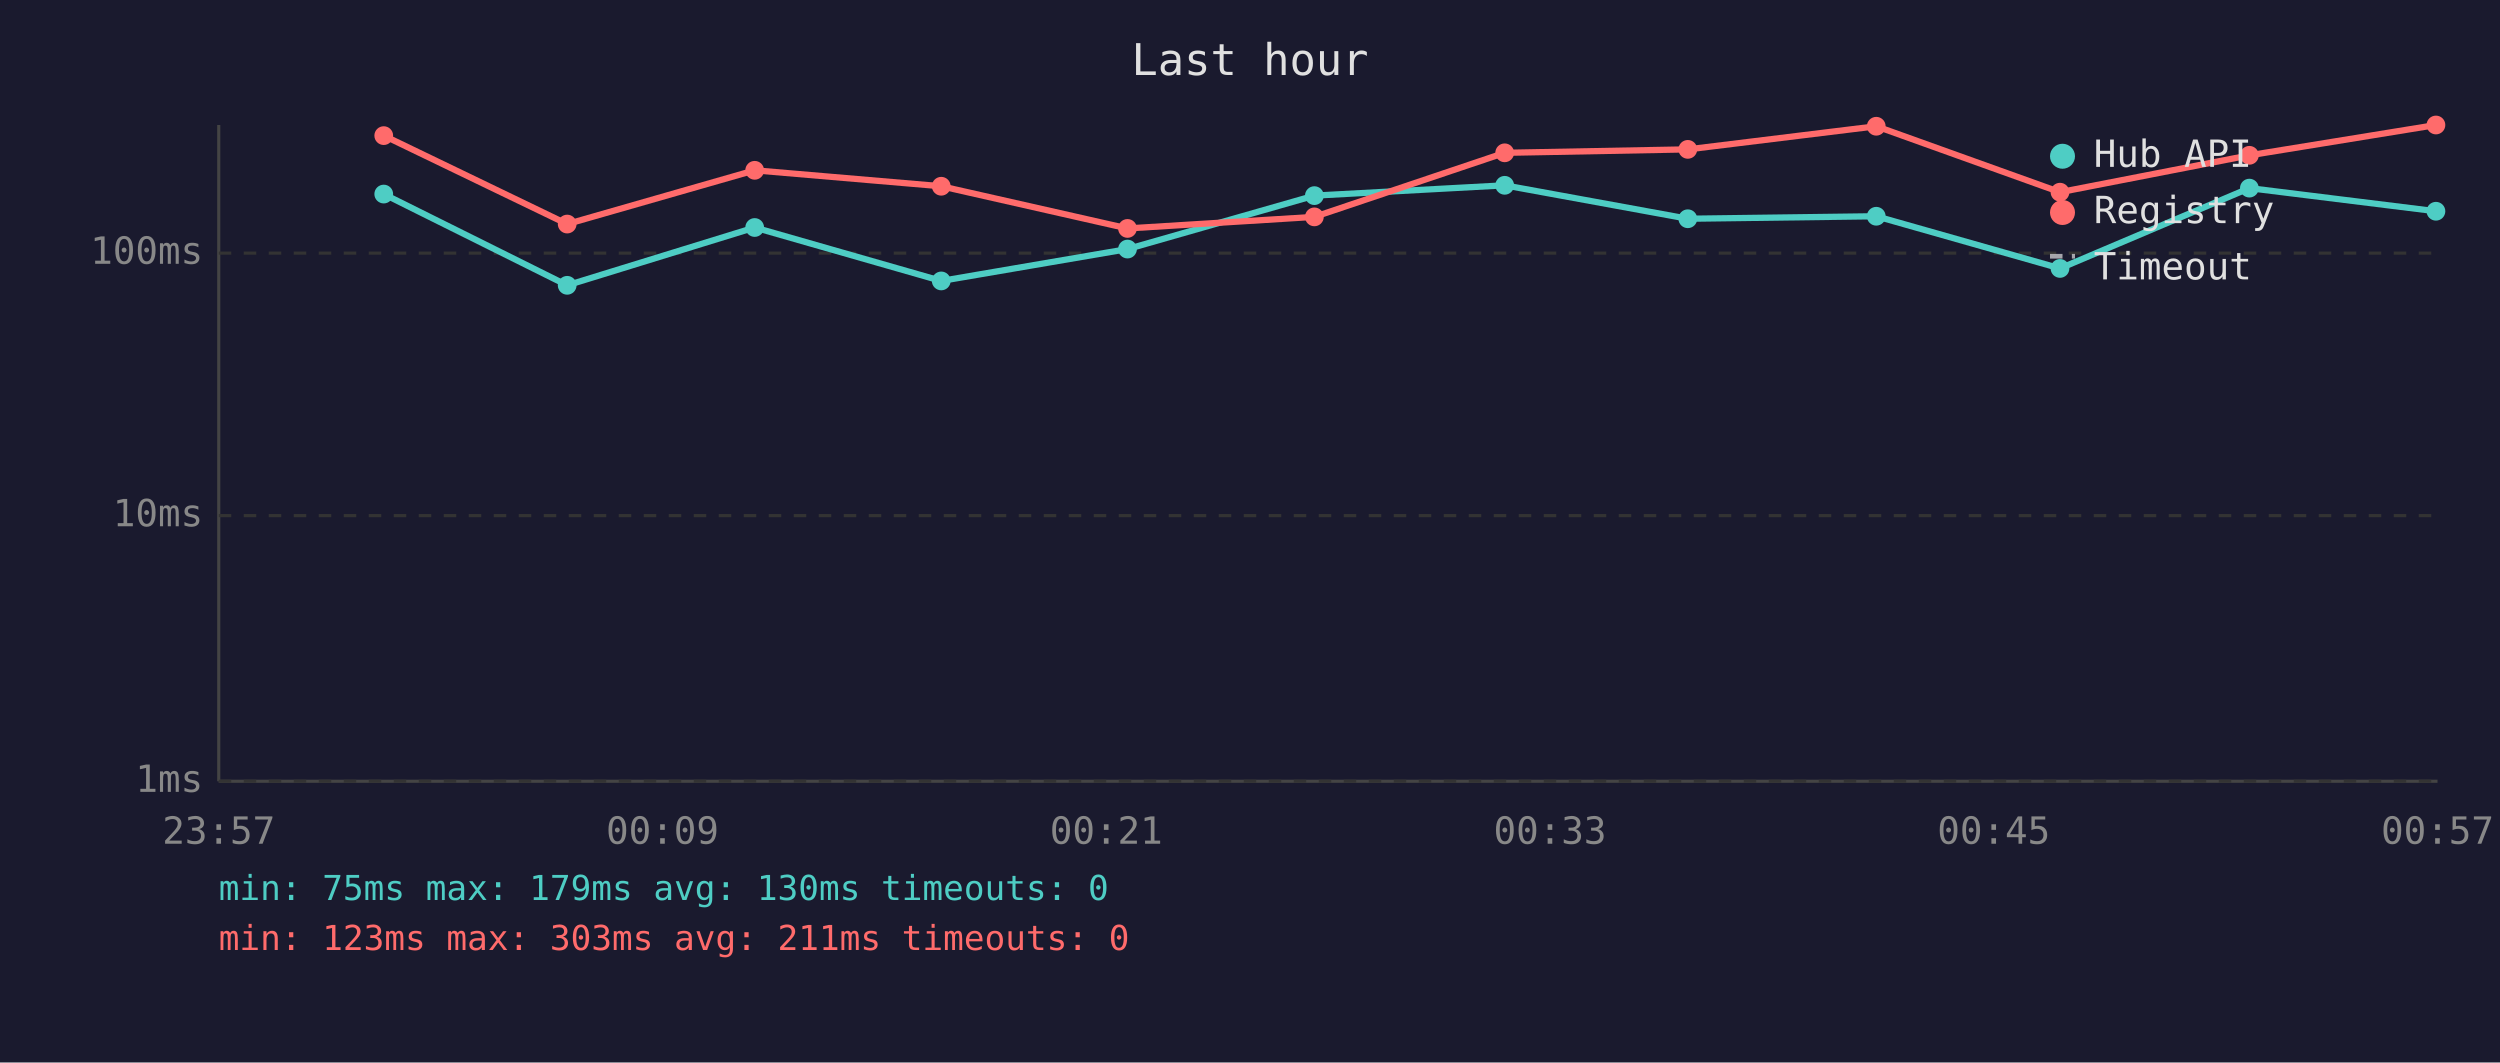
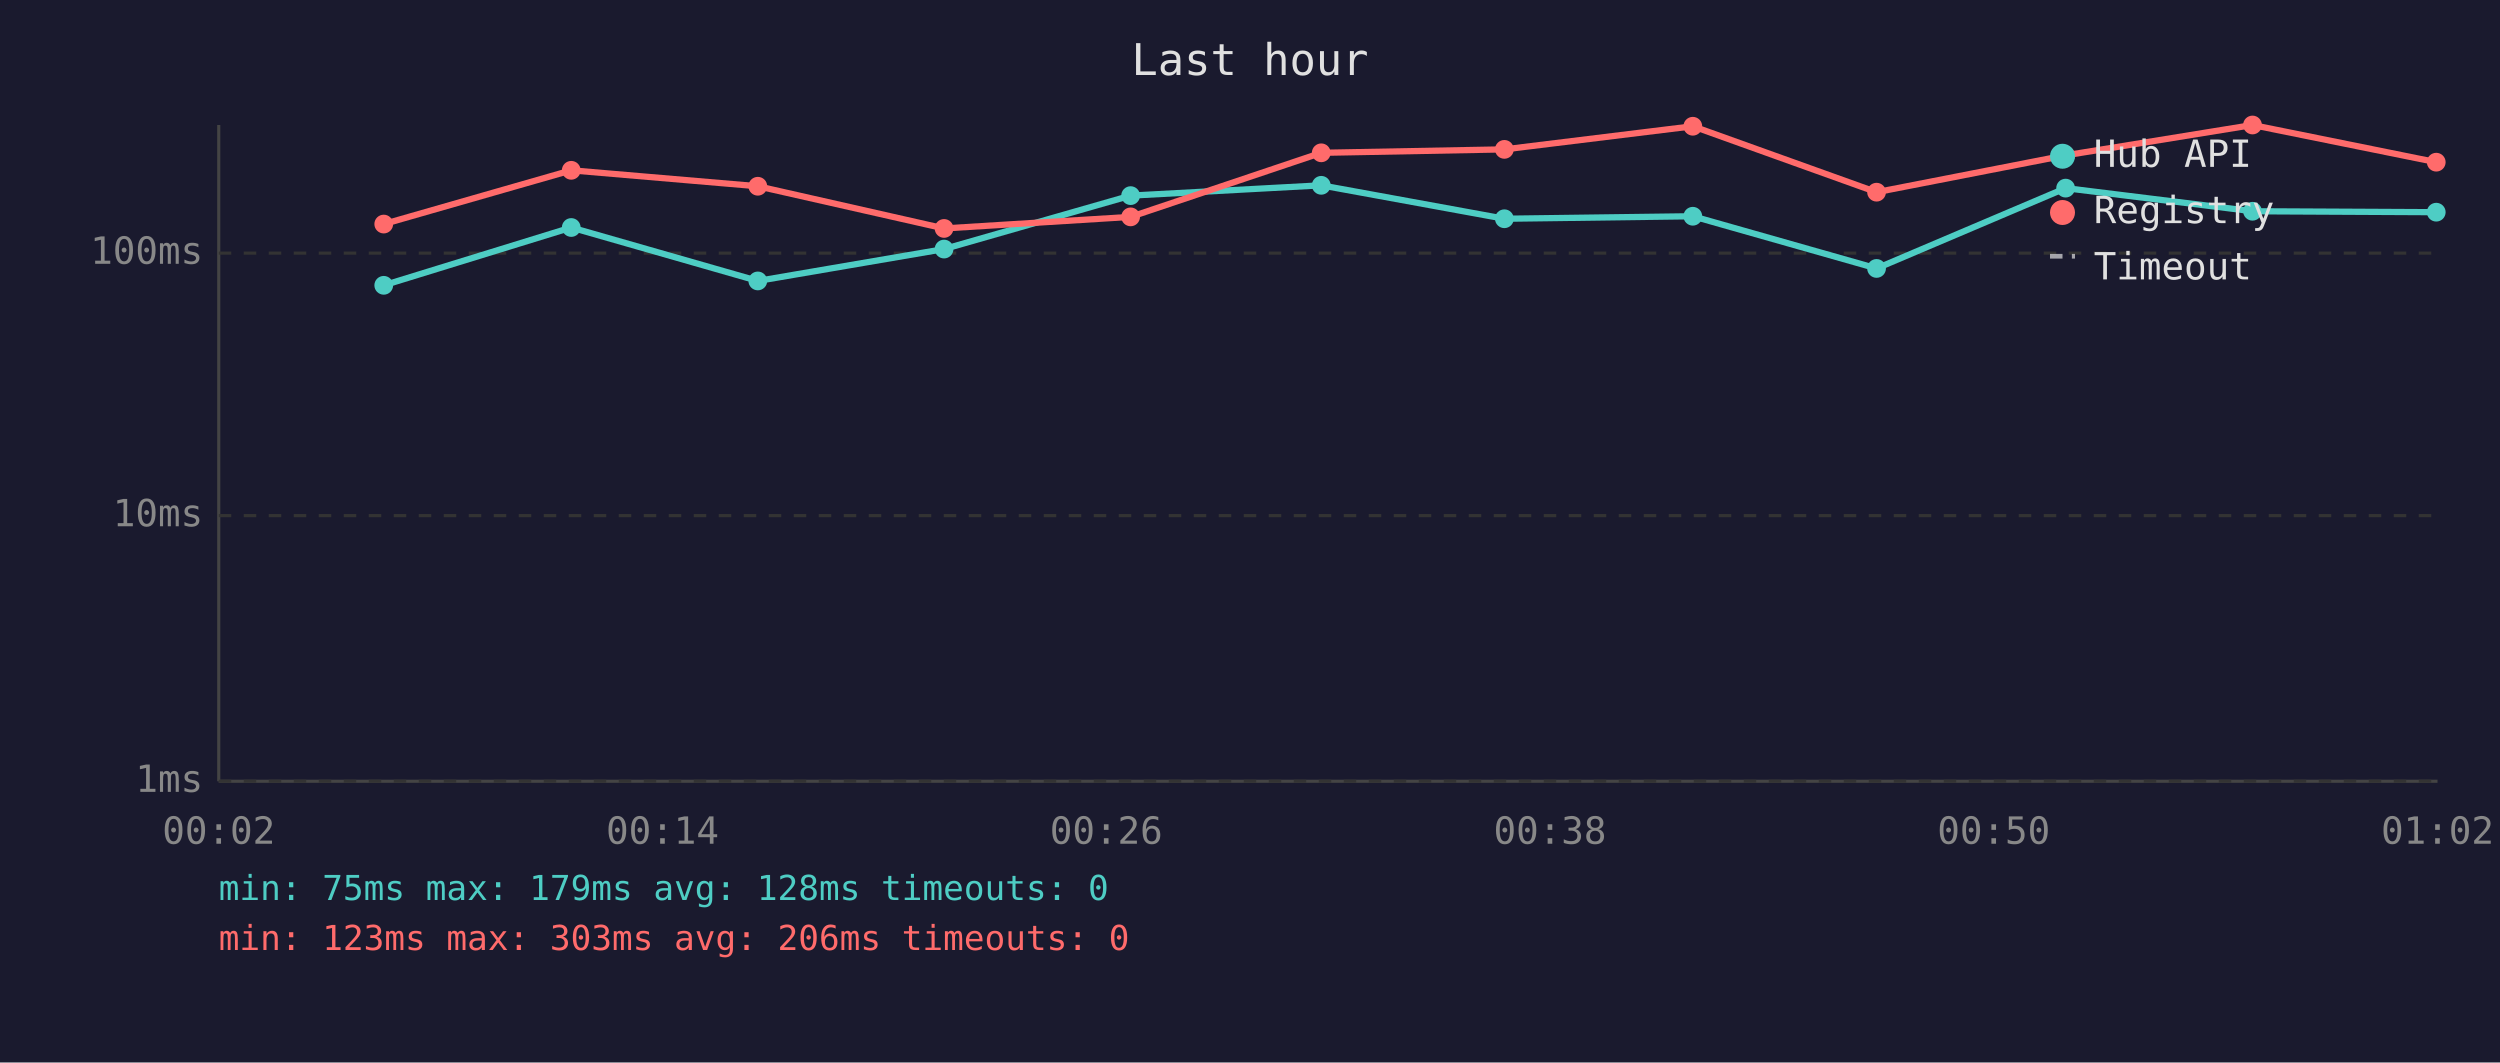
<svg xmlns="http://www.w3.org/2000/svg" viewBox="0 0 800 340" font-family="monospace" font-size="12">
  <rect width="800" height="340" fill="#1a1a2e" />
  <text x="400" y="24" fill="#e0e0e0" font-size="14" text-anchor="middle">Last hour</text>
  <line x1="70" y1="40" x2="70" y2="250" stroke="#444" stroke-width="1" />
  <line x1="70" y1="250" x2="780" y2="250" stroke="#444" stroke-width="1" />
  <line x1="70" y1="250" x2="780" y2="250" stroke="#333" stroke-width="1" stroke-dasharray="4" />
  <text x="65" y="250" fill="#888" text-anchor="end" dominant-baseline="middle">1ms</text>
  <line x1="70" y1="165" x2="780" y2="165" stroke="#333" stroke-width="1" stroke-dasharray="4" />
  <text x="65" y="165" fill="#888" text-anchor="end" dominant-baseline="middle">10ms</text>
  <line x1="70" y1="81" x2="780" y2="81" stroke="#333" stroke-width="1" stroke-dasharray="4" />
  <text x="65" y="81" fill="#888" text-anchor="end" dominant-baseline="middle">100ms</text>
-   <text x="70" y="270" fill="#888" text-anchor="middle">23:57</text>
-   <text x="212" y="270" fill="#888" text-anchor="middle">00:09</text>
-   <text x="354" y="270" fill="#888" text-anchor="middle">00:21</text>
-   <text x="496" y="270" fill="#888" text-anchor="middle">00:33</text>
-   <text x="638" y="270" fill="#888" text-anchor="middle">00:45</text>
-   <text x="780" y="270" fill="#888" text-anchor="middle">00:57</text>
-   <polyline points="122.8,62.1 181.5,91.3 241.5,72.8 301.2,89.9 360.8,79.7 420.6,62.6 481.5,59.3 540.1,70.0 600.4,69.2 659.2,85.9 719.8,60.2 779.5,67.6" fill="none" stroke="#4ecdc4" stroke-width="2" opacity="1" />
-   <circle cx="122.8" cy="62.1" r="3" fill="#4ecdc4" />
-   <circle cx="181.5" cy="91.3" r="3" fill="#4ecdc4" />
-   <circle cx="241.5" cy="72.8" r="3" fill="#4ecdc4" />
-   <circle cx="301.2" cy="89.9" r="3" fill="#4ecdc4" />
-   <circle cx="360.8" cy="79.7" r="3" fill="#4ecdc4" />
-   <circle cx="420.6" cy="62.6" r="3" fill="#4ecdc4" />
-   <circle cx="481.5" cy="59.3" r="3" fill="#4ecdc4" />
-   <circle cx="540.1" cy="70.0" r="3" fill="#4ecdc4" />
-   <circle cx="600.4" cy="69.2" r="3" fill="#4ecdc4" />
-   <circle cx="659.2" cy="85.9" r="3" fill="#4ecdc4" />
-   <circle cx="719.8" cy="60.2" r="3" fill="#4ecdc4" />
-   <circle cx="779.5" cy="67.6" r="3" fill="#4ecdc4" />
-   <polyline points="122.8,43.4 181.5,71.7 241.5,54.5 301.2,59.6 360.8,73.1 420.6,69.4 481.5,48.9 540.1,47.8 600.4,40.4 659.2,61.5 719.8,49.7 779.5,40.0" fill="none" stroke="#ff6b6b" stroke-width="2" opacity="1" />
-   <circle cx="122.8" cy="43.4" r="3" fill="#ff6b6b" />
-   <circle cx="181.5" cy="71.7" r="3" fill="#ff6b6b" />
-   <circle cx="241.5" cy="54.5" r="3" fill="#ff6b6b" />
-   <circle cx="301.2" cy="59.6" r="3" fill="#ff6b6b" />
-   <circle cx="360.8" cy="73.1" r="3" fill="#ff6b6b" />
-   <circle cx="420.6" cy="69.4" r="3" fill="#ff6b6b" />
-   <circle cx="481.5" cy="48.9" r="3" fill="#ff6b6b" />
-   <circle cx="540.1" cy="47.8" r="3" fill="#ff6b6b" />
-   <circle cx="600.4" cy="40.4" r="3" fill="#ff6b6b" />
-   <circle cx="659.2" cy="61.5" r="3" fill="#ff6b6b" />
-   <circle cx="719.8" cy="49.7" r="3" fill="#ff6b6b" />
-   <circle cx="779.5" cy="40.0" r="3" fill="#ff6b6b" />
+   <text x="70" y="270" fill="#888" text-anchor="middle">00:02</text>
+   <text x="212" y="270" fill="#888" text-anchor="middle">00:14</text>
+   <text x="354" y="270" fill="#888" text-anchor="middle">00:26</text>
+   <text x="496" y="270" fill="#888" text-anchor="middle">00:38</text>
+   <text x="638" y="270" fill="#888" text-anchor="middle">00:50</text>
+   <text x="780" y="270" fill="#888" text-anchor="middle">01:02</text>
+   <polyline points="122.8,91.3 182.8,72.8 242.5,89.9 302.1,79.7 361.8,62.6 422.8,59.3 481.4,70.0 541.7,69.2 600.5,85.9 661.0,60.2 720.8,67.6 779.6,67.9" fill="none" stroke="#4ecdc4" stroke-width="2" opacity="1" />
+   <circle cx="122.8" cy="91.3" r="3" fill="#4ecdc4" />
+   <circle cx="182.8" cy="72.8" r="3" fill="#4ecdc4" />
+   <circle cx="242.5" cy="89.9" r="3" fill="#4ecdc4" />
+   <circle cx="302.1" cy="79.7" r="3" fill="#4ecdc4" />
+   <circle cx="361.8" cy="62.6" r="3" fill="#4ecdc4" />
+   <circle cx="422.8" cy="59.3" r="3" fill="#4ecdc4" />
+   <circle cx="481.4" cy="70.0" r="3" fill="#4ecdc4" />
+   <circle cx="541.7" cy="69.2" r="3" fill="#4ecdc4" />
+   <circle cx="600.5" cy="85.9" r="3" fill="#4ecdc4" />
+   <circle cx="661.0" cy="60.2" r="3" fill="#4ecdc4" />
+   <circle cx="720.8" cy="67.6" r="3" fill="#4ecdc4" />
+   <circle cx="779.6" cy="67.9" r="3" fill="#4ecdc4" />
+   <polyline points="122.8,71.7 182.8,54.5 242.5,59.6 302.1,73.1 361.8,69.4 422.8,48.9 481.4,47.8 541.7,40.4 600.5,61.5 661.0,49.7 720.8,40.0 779.6,51.9" fill="none" stroke="#ff6b6b" stroke-width="2" opacity="1" />
+   <circle cx="122.8" cy="71.7" r="3" fill="#ff6b6b" />
+   <circle cx="182.8" cy="54.5" r="3" fill="#ff6b6b" />
+   <circle cx="242.5" cy="59.6" r="3" fill="#ff6b6b" />
+   <circle cx="302.1" cy="73.1" r="3" fill="#ff6b6b" />
+   <circle cx="361.8" cy="69.4" r="3" fill="#ff6b6b" />
+   <circle cx="422.8" cy="48.9" r="3" fill="#ff6b6b" />
+   <circle cx="481.4" cy="47.8" r="3" fill="#ff6b6b" />
+   <circle cx="541.7" cy="40.4" r="3" fill="#ff6b6b" />
+   <circle cx="600.5" cy="61.5" r="3" fill="#ff6b6b" />
+   <circle cx="661.0" cy="49.7" r="3" fill="#ff6b6b" />
+   <circle cx="720.8" cy="40.0" r="3" fill="#ff6b6b" />
+   <circle cx="779.6" cy="51.9" r="3" fill="#ff6b6b" />
  <circle cx="660" cy="50" r="4" fill="#4ecdc4" />
  <text x="670" y="50" fill="#e0e0e0" dominant-baseline="middle">Hub API</text>
  <circle cx="660" cy="68" r="4" fill="#ff6b6b" />
  <text x="670" y="68" fill="#e0e0e0" dominant-baseline="middle">Registry</text>
  <line x1="656" y1="82" x2="664" y2="82" stroke="#e0e0e0" stroke-width="1.5" stroke-dasharray="4,3" opacity="0.7" />
  <text x="670" y="86" fill="#e0e0e0" dominant-baseline="middle">Timeout</text>
-   <text x="70" y="288" fill="#4ecdc4" font-size="11">min: 75ms  max: 179ms  avg: 130ms  timeouts: 0</text>
-   <text x="70" y="304" fill="#ff6b6b" font-size="11">min: 123ms  max: 303ms  avg: 211ms  timeouts: 0</text>
+   <text x="70" y="288" fill="#4ecdc4" font-size="11">min: 75ms  max: 179ms  avg: 128ms  timeouts: 0</text>
+   <text x="70" y="304" fill="#ff6b6b" font-size="11">min: 123ms  max: 303ms  avg: 206ms  timeouts: 0</text>
</svg>
